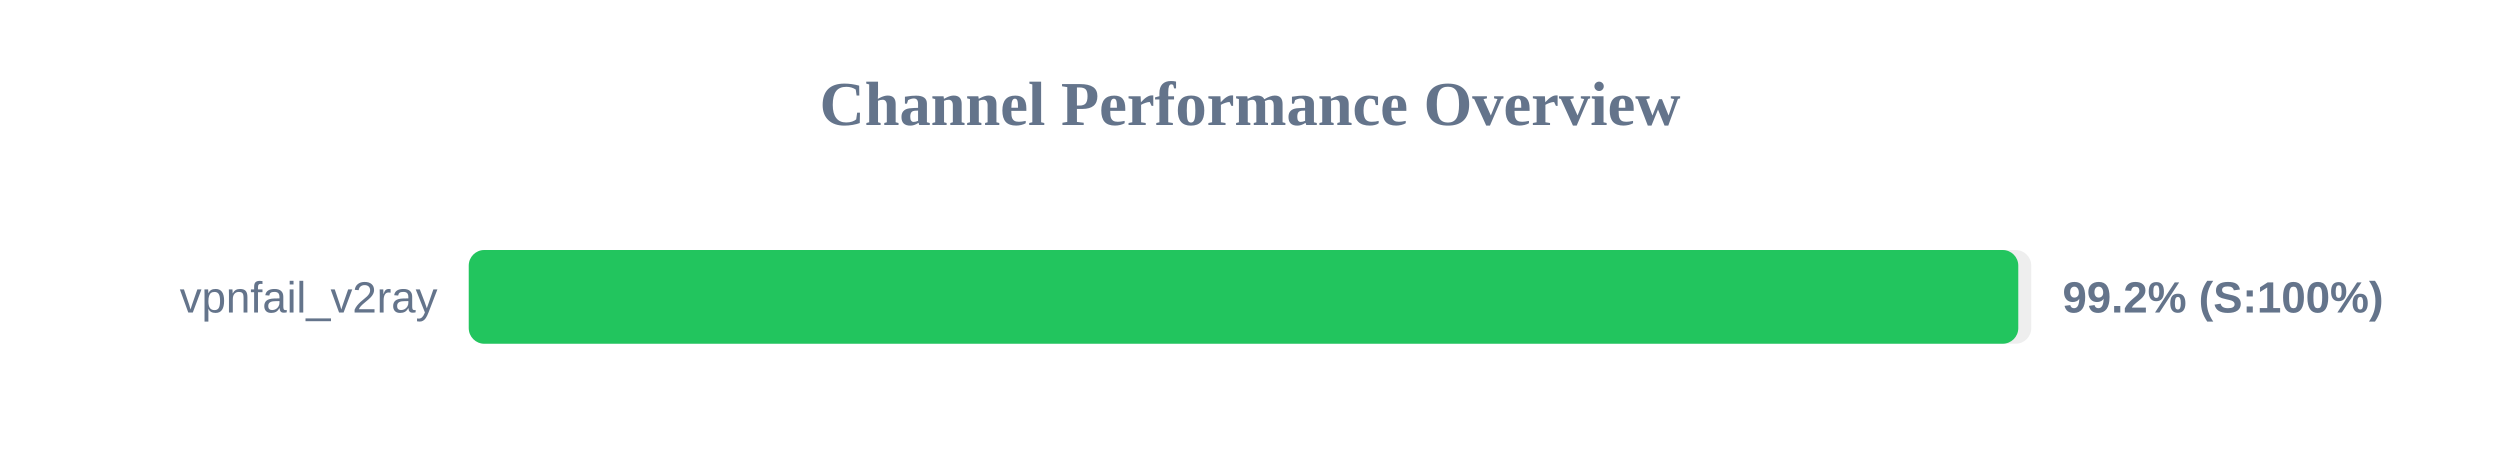
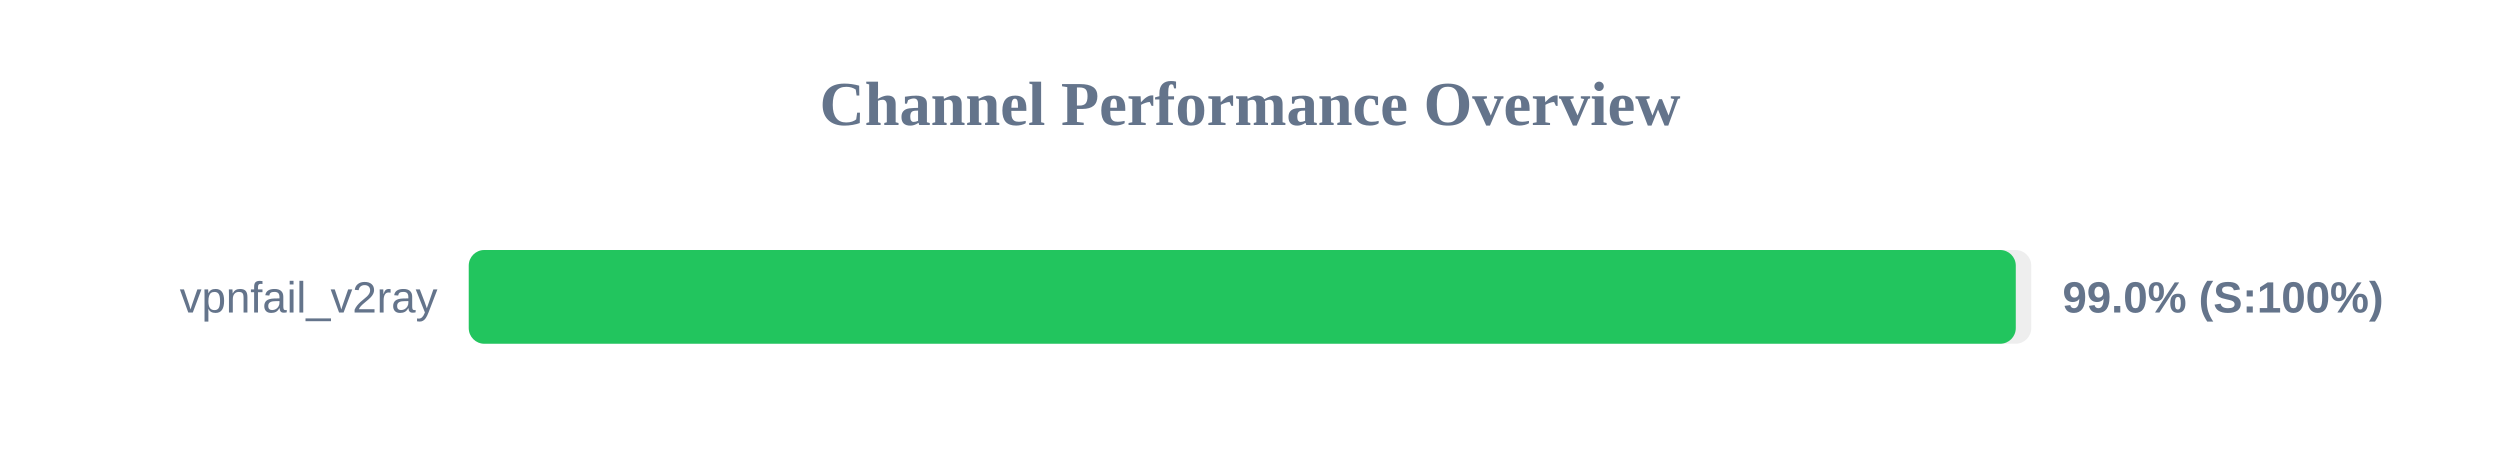
<svg xmlns="http://www.w3.org/2000/svg" width="800" height="150" version="1.1">
  <style>
        .row { font: 14px Arial; fill: #64748b; }
        .score { font: bold 14px Arial; fill: #64748b; }
    </style>
  <text x="400" y="40" text-anchor="middle" font-size="20px" font-weight="bold" fill="#64748b">Channel Performance Overview</text>
  <rect x="150" y="80" width="500" height="30" fill="#eee" rx="5" />
-   <rect x="150" y="80" width="495.85" height="30" fill="#22c55e" rx="5" />
+   <rect x="150" y="80" width="495.05" height="30" fill="#22c55e" rx="5" />
  <text x="140" y="100" text-anchor="end" class="row">vpnfail_v2ray</text>
-   <text x="660" y="100" text-anchor="start" class="score">99.2% (S:100%)</text>
+   <text x="660" y="100" text-anchor="start" class="score">99.0% (S:100%)</text>
</svg>
